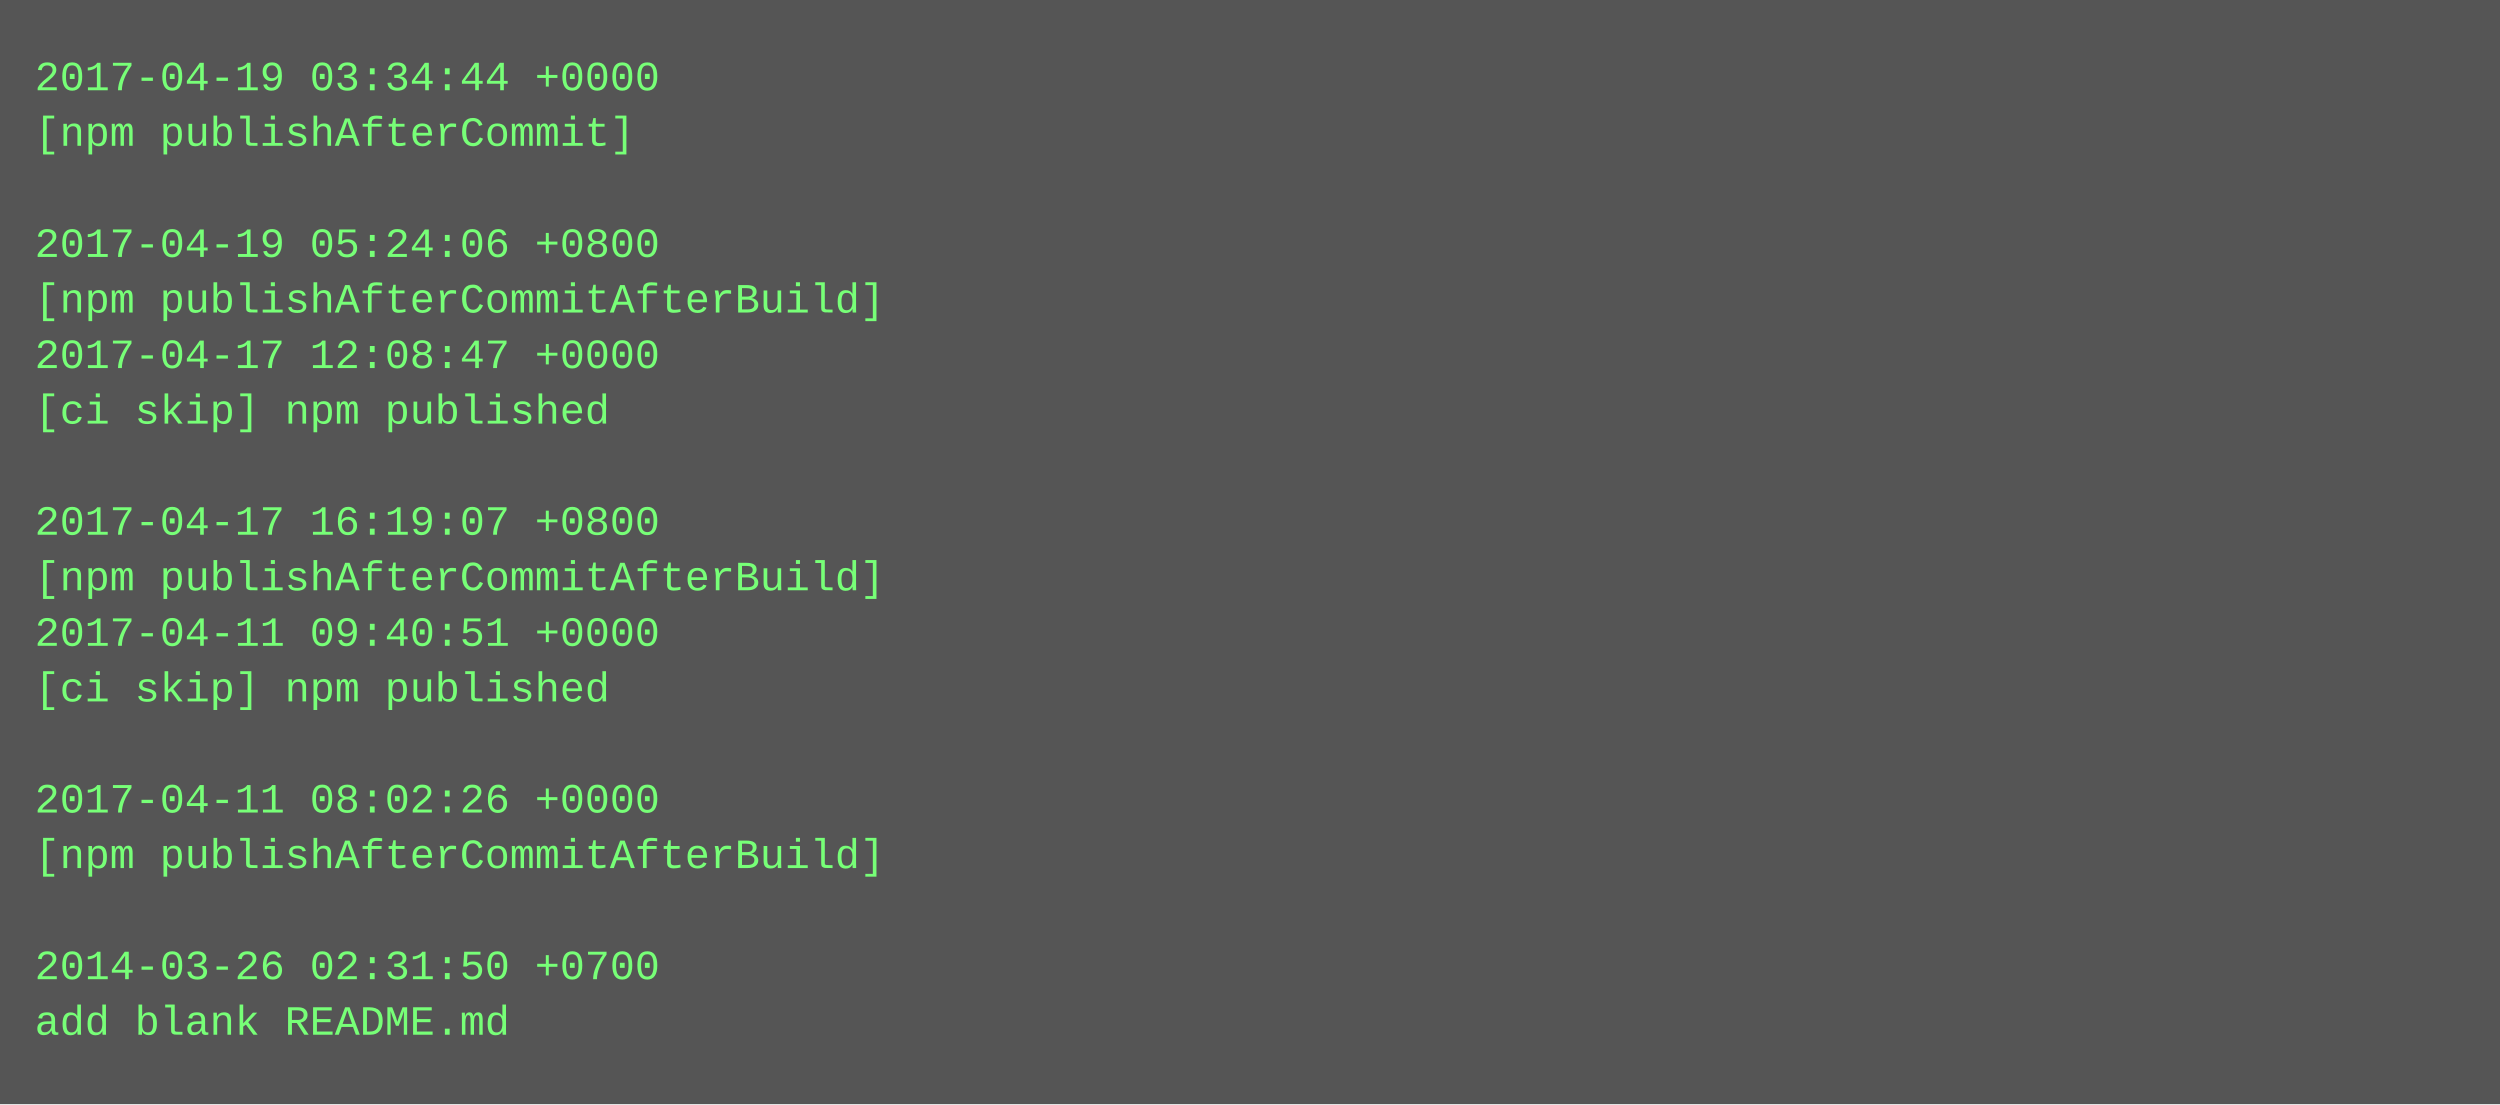
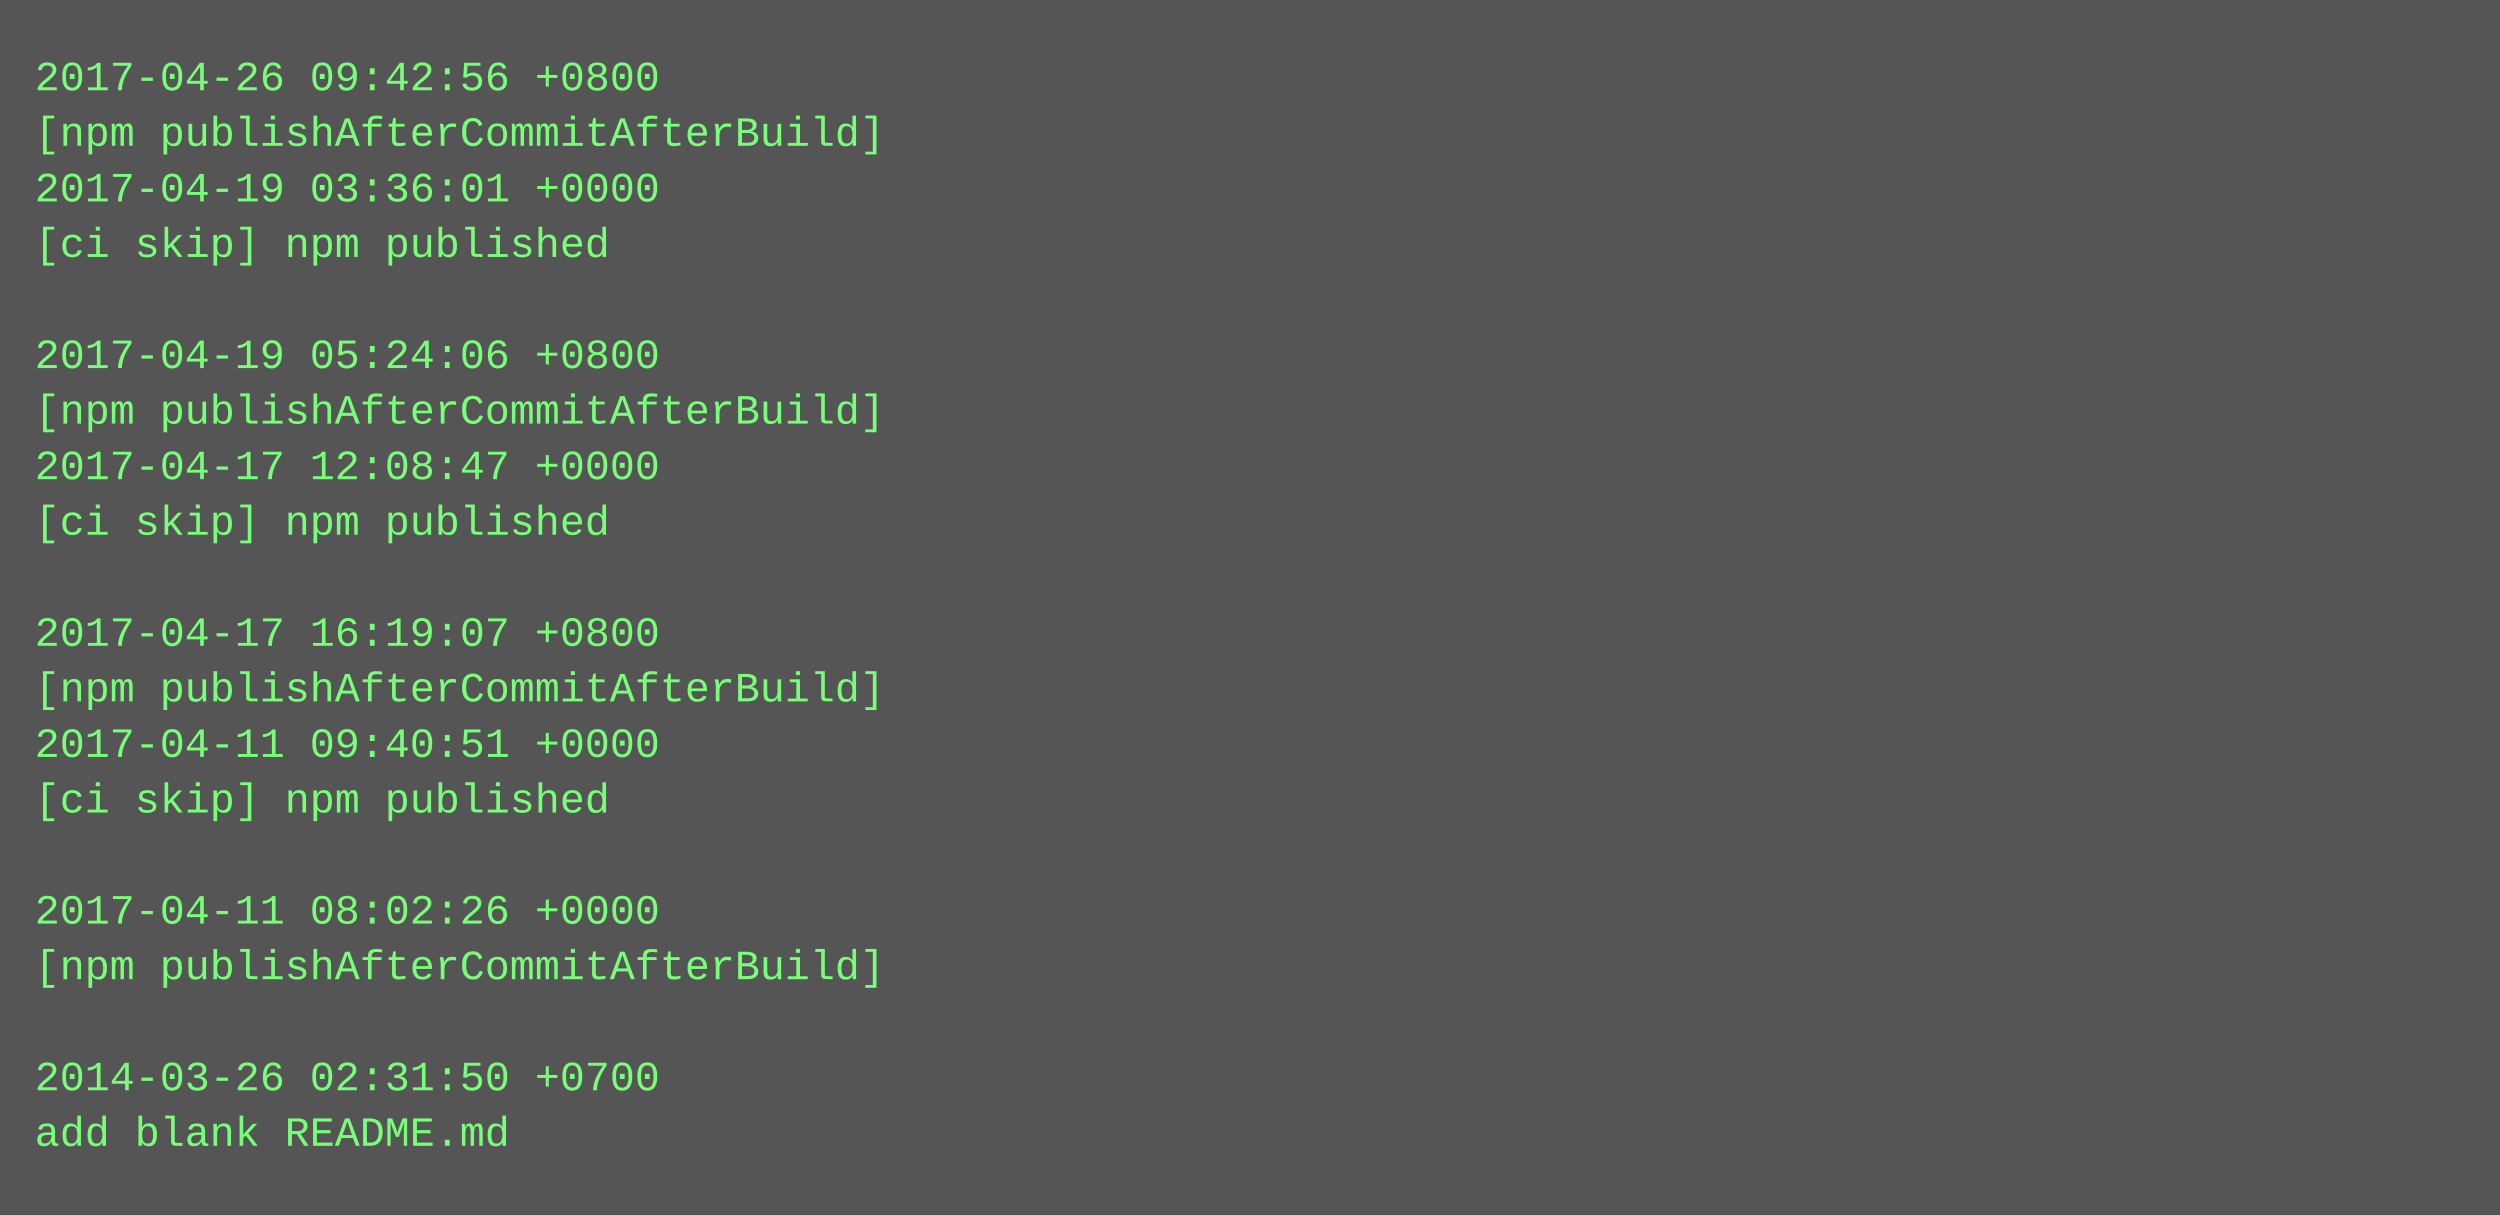
- <svg xmlns="http://www.w3.org/2000/svg" height="318" width="720">
-   <rect height="318" fill="#555" width="720" />
+ <svg xmlns="http://www.w3.org/2000/svg" height="350" width="720">
+   <rect height="350" fill="#555" width="720" />
  <text fill="#7f7" font-family="Courier New" font-size="12" xml:space="preserve">
-     <tspan x="10" y="26">2017-04-19 03:34:44 +0000</tspan>
-     <tspan x="10" y="42">[npm publishAfterCommit]</tspan>
-     <tspan x="10" y="58" />
-     <tspan x="10" y="74">2017-04-19 05:24:06 +0800</tspan>
-     <tspan x="10" y="90">[npm publishAfterCommitAfterBuild]</tspan>
-     <tspan x="10" y="106">2017-04-17 12:08:47 +0000</tspan>
-     <tspan x="10" y="122">[ci skip] npm published</tspan>
-     <tspan x="10" y="138" />
-     <tspan x="10" y="154">2017-04-17 16:19:07 +0800</tspan>
-     <tspan x="10" y="170">[npm publishAfterCommitAfterBuild]</tspan>
-     <tspan x="10" y="186">2017-04-11 09:40:51 +0000</tspan>
-     <tspan x="10" y="202">[ci skip] npm published</tspan>
-     <tspan x="10" y="218" />
-     <tspan x="10" y="234">2017-04-11 08:02:26 +0000</tspan>
-     <tspan x="10" y="250">[npm publishAfterCommitAfterBuild]</tspan>
-     <tspan x="10" y="266" />
-     <tspan x="10" y="282">2014-03-26 02:31:50 +0700</tspan>
-     <tspan x="10" y="298">add blank README.md</tspan>
+     <tspan x="10" y="26">2017-04-26 09:42:56 +0800</tspan>
+     <tspan x="10" y="42">[npm publishAfterCommitAfterBuild]</tspan>
+     <tspan x="10" y="58">2017-04-19 03:36:01 +0000</tspan>
+     <tspan x="10" y="74">[ci skip] npm published</tspan>
+     <tspan x="10" y="90" />
+     <tspan x="10" y="106">2017-04-19 05:24:06 +0800</tspan>
+     <tspan x="10" y="122">[npm publishAfterCommitAfterBuild]</tspan>
+     <tspan x="10" y="138">2017-04-17 12:08:47 +0000</tspan>
+     <tspan x="10" y="154">[ci skip] npm published</tspan>
+     <tspan x="10" y="170" />
+     <tspan x="10" y="186">2017-04-17 16:19:07 +0800</tspan>
+     <tspan x="10" y="202">[npm publishAfterCommitAfterBuild]</tspan>
+     <tspan x="10" y="218">2017-04-11 09:40:51 +0000</tspan>
+     <tspan x="10" y="234">[ci skip] npm published</tspan>
+     <tspan x="10" y="250" />
+     <tspan x="10" y="266">2017-04-11 08:02:26 +0000</tspan>
+     <tspan x="10" y="282">[npm publishAfterCommitAfterBuild]</tspan>
+     <tspan x="10" y="298" />
+     <tspan x="10" y="314">2014-03-26 02:31:50 +0700</tspan>
+     <tspan x="10" y="330">add blank README.md</tspan>
  </text>
</svg>
